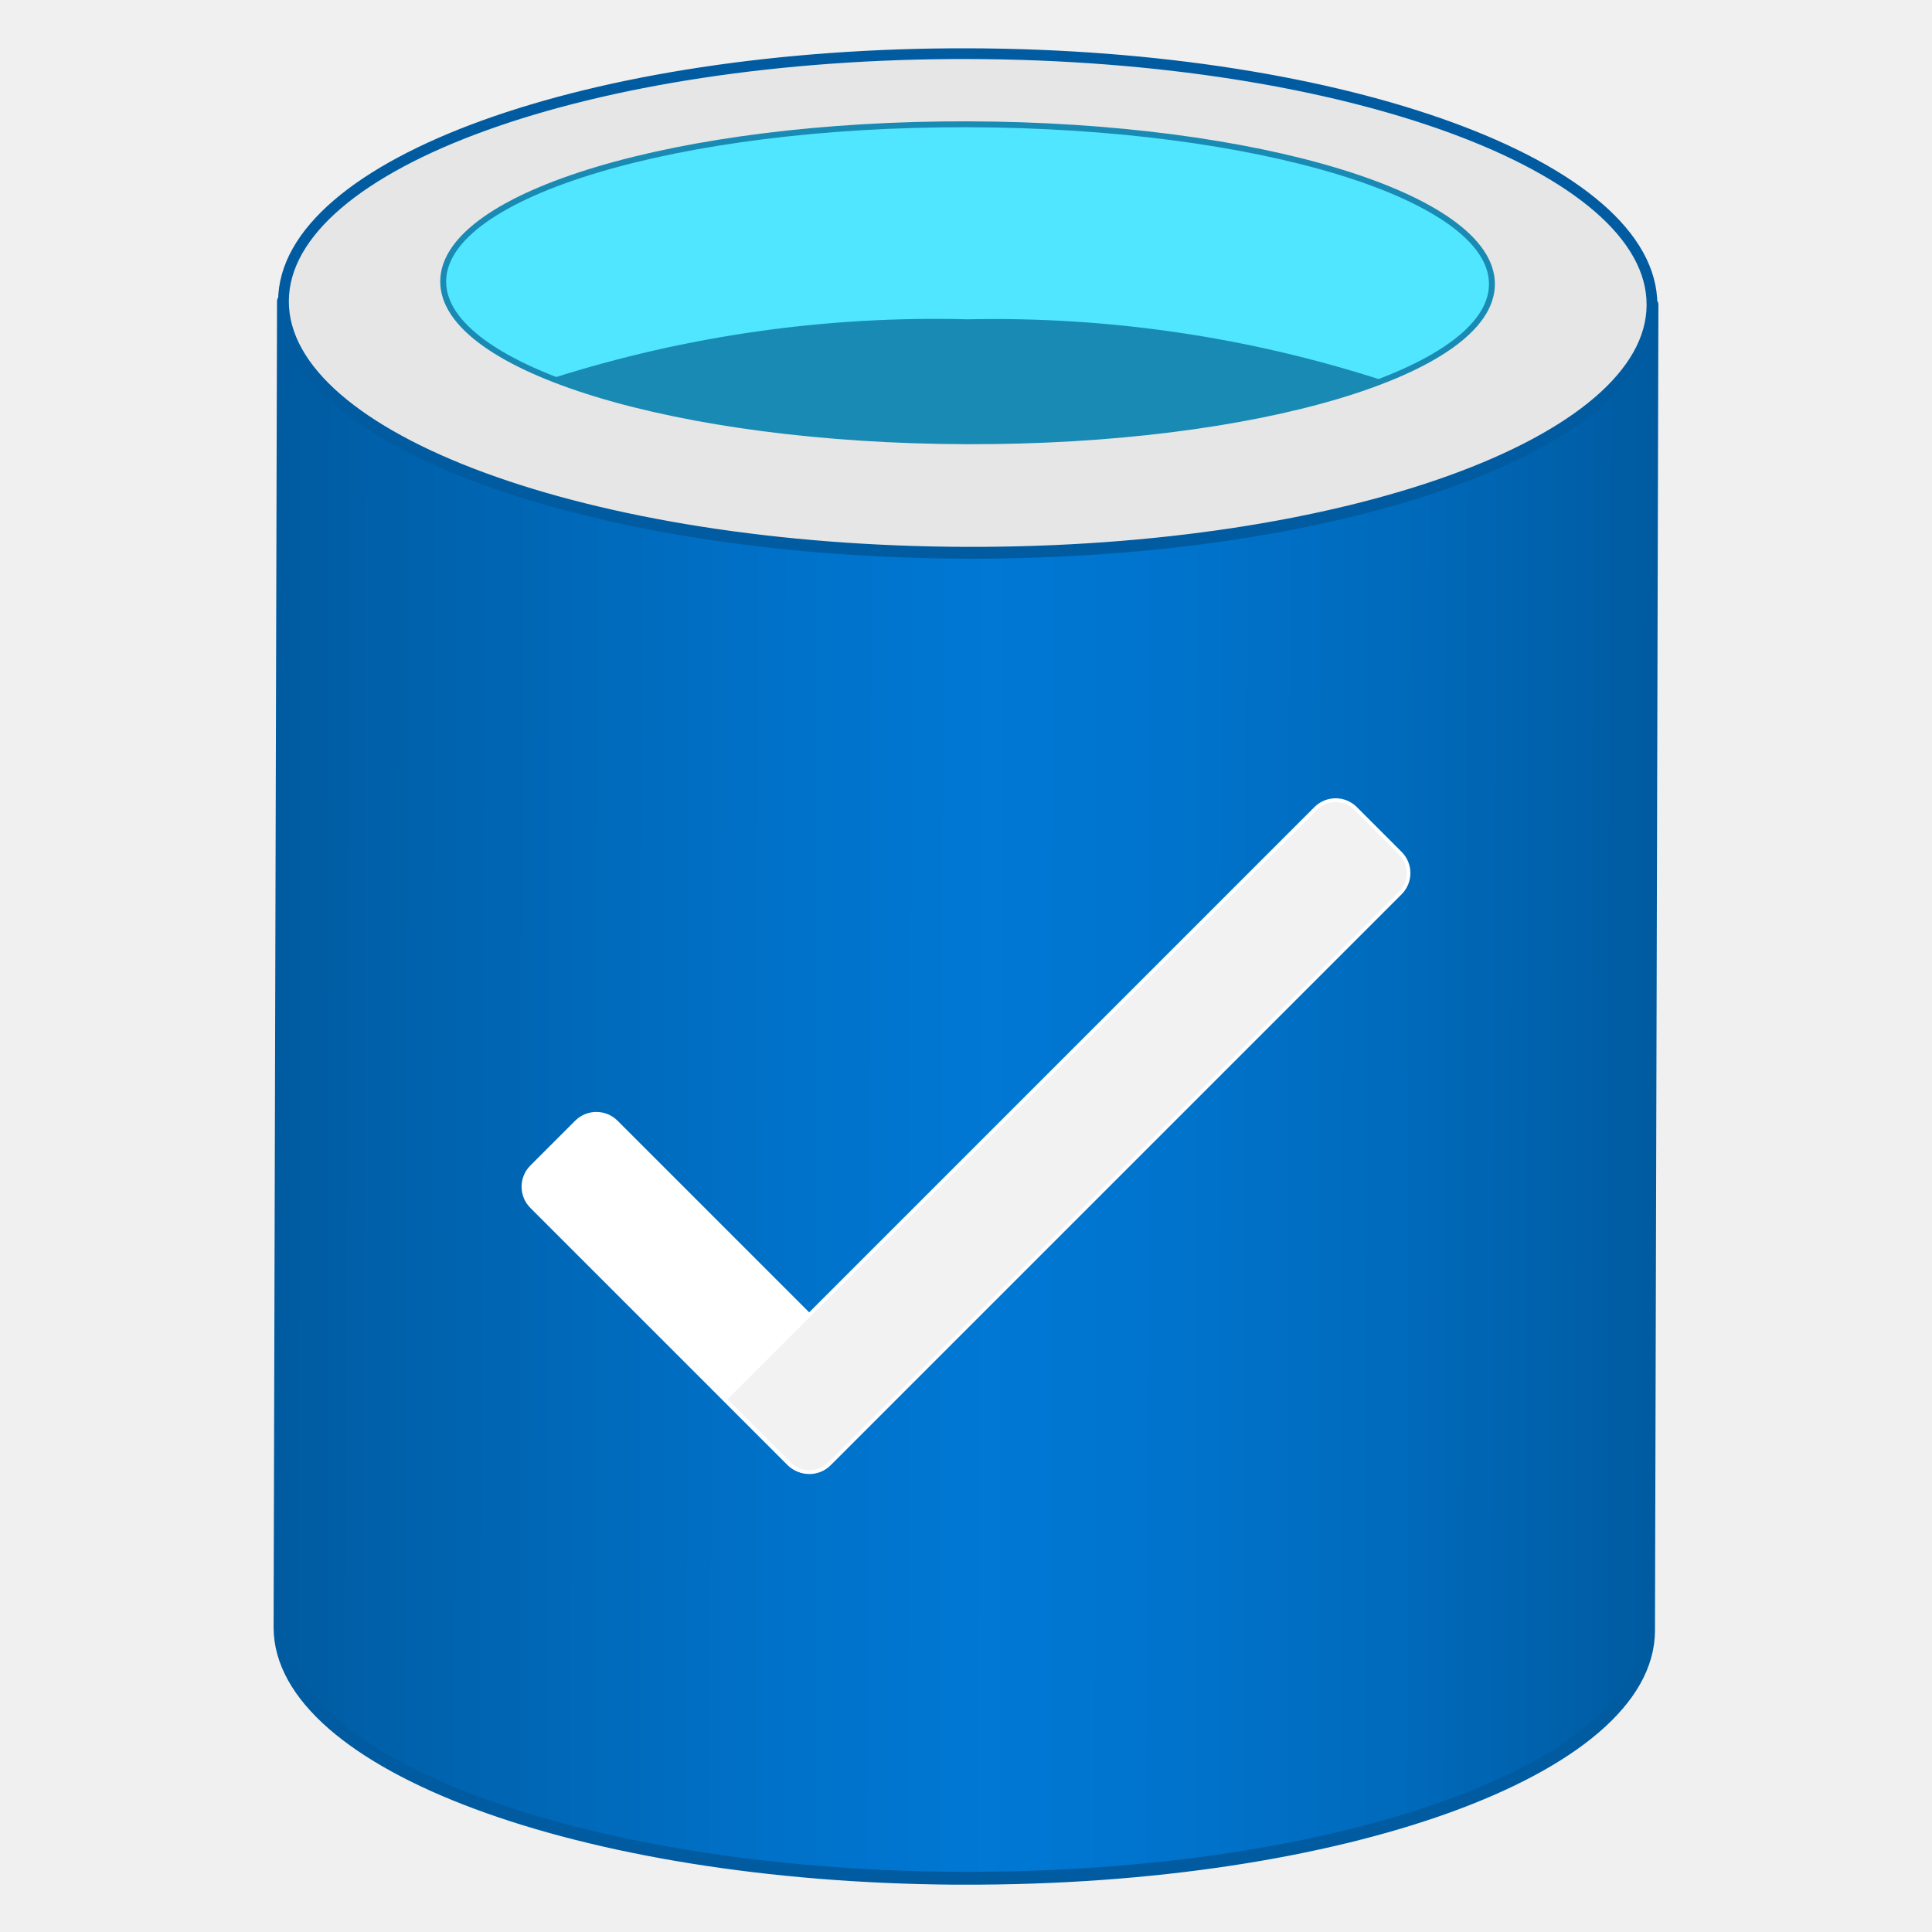
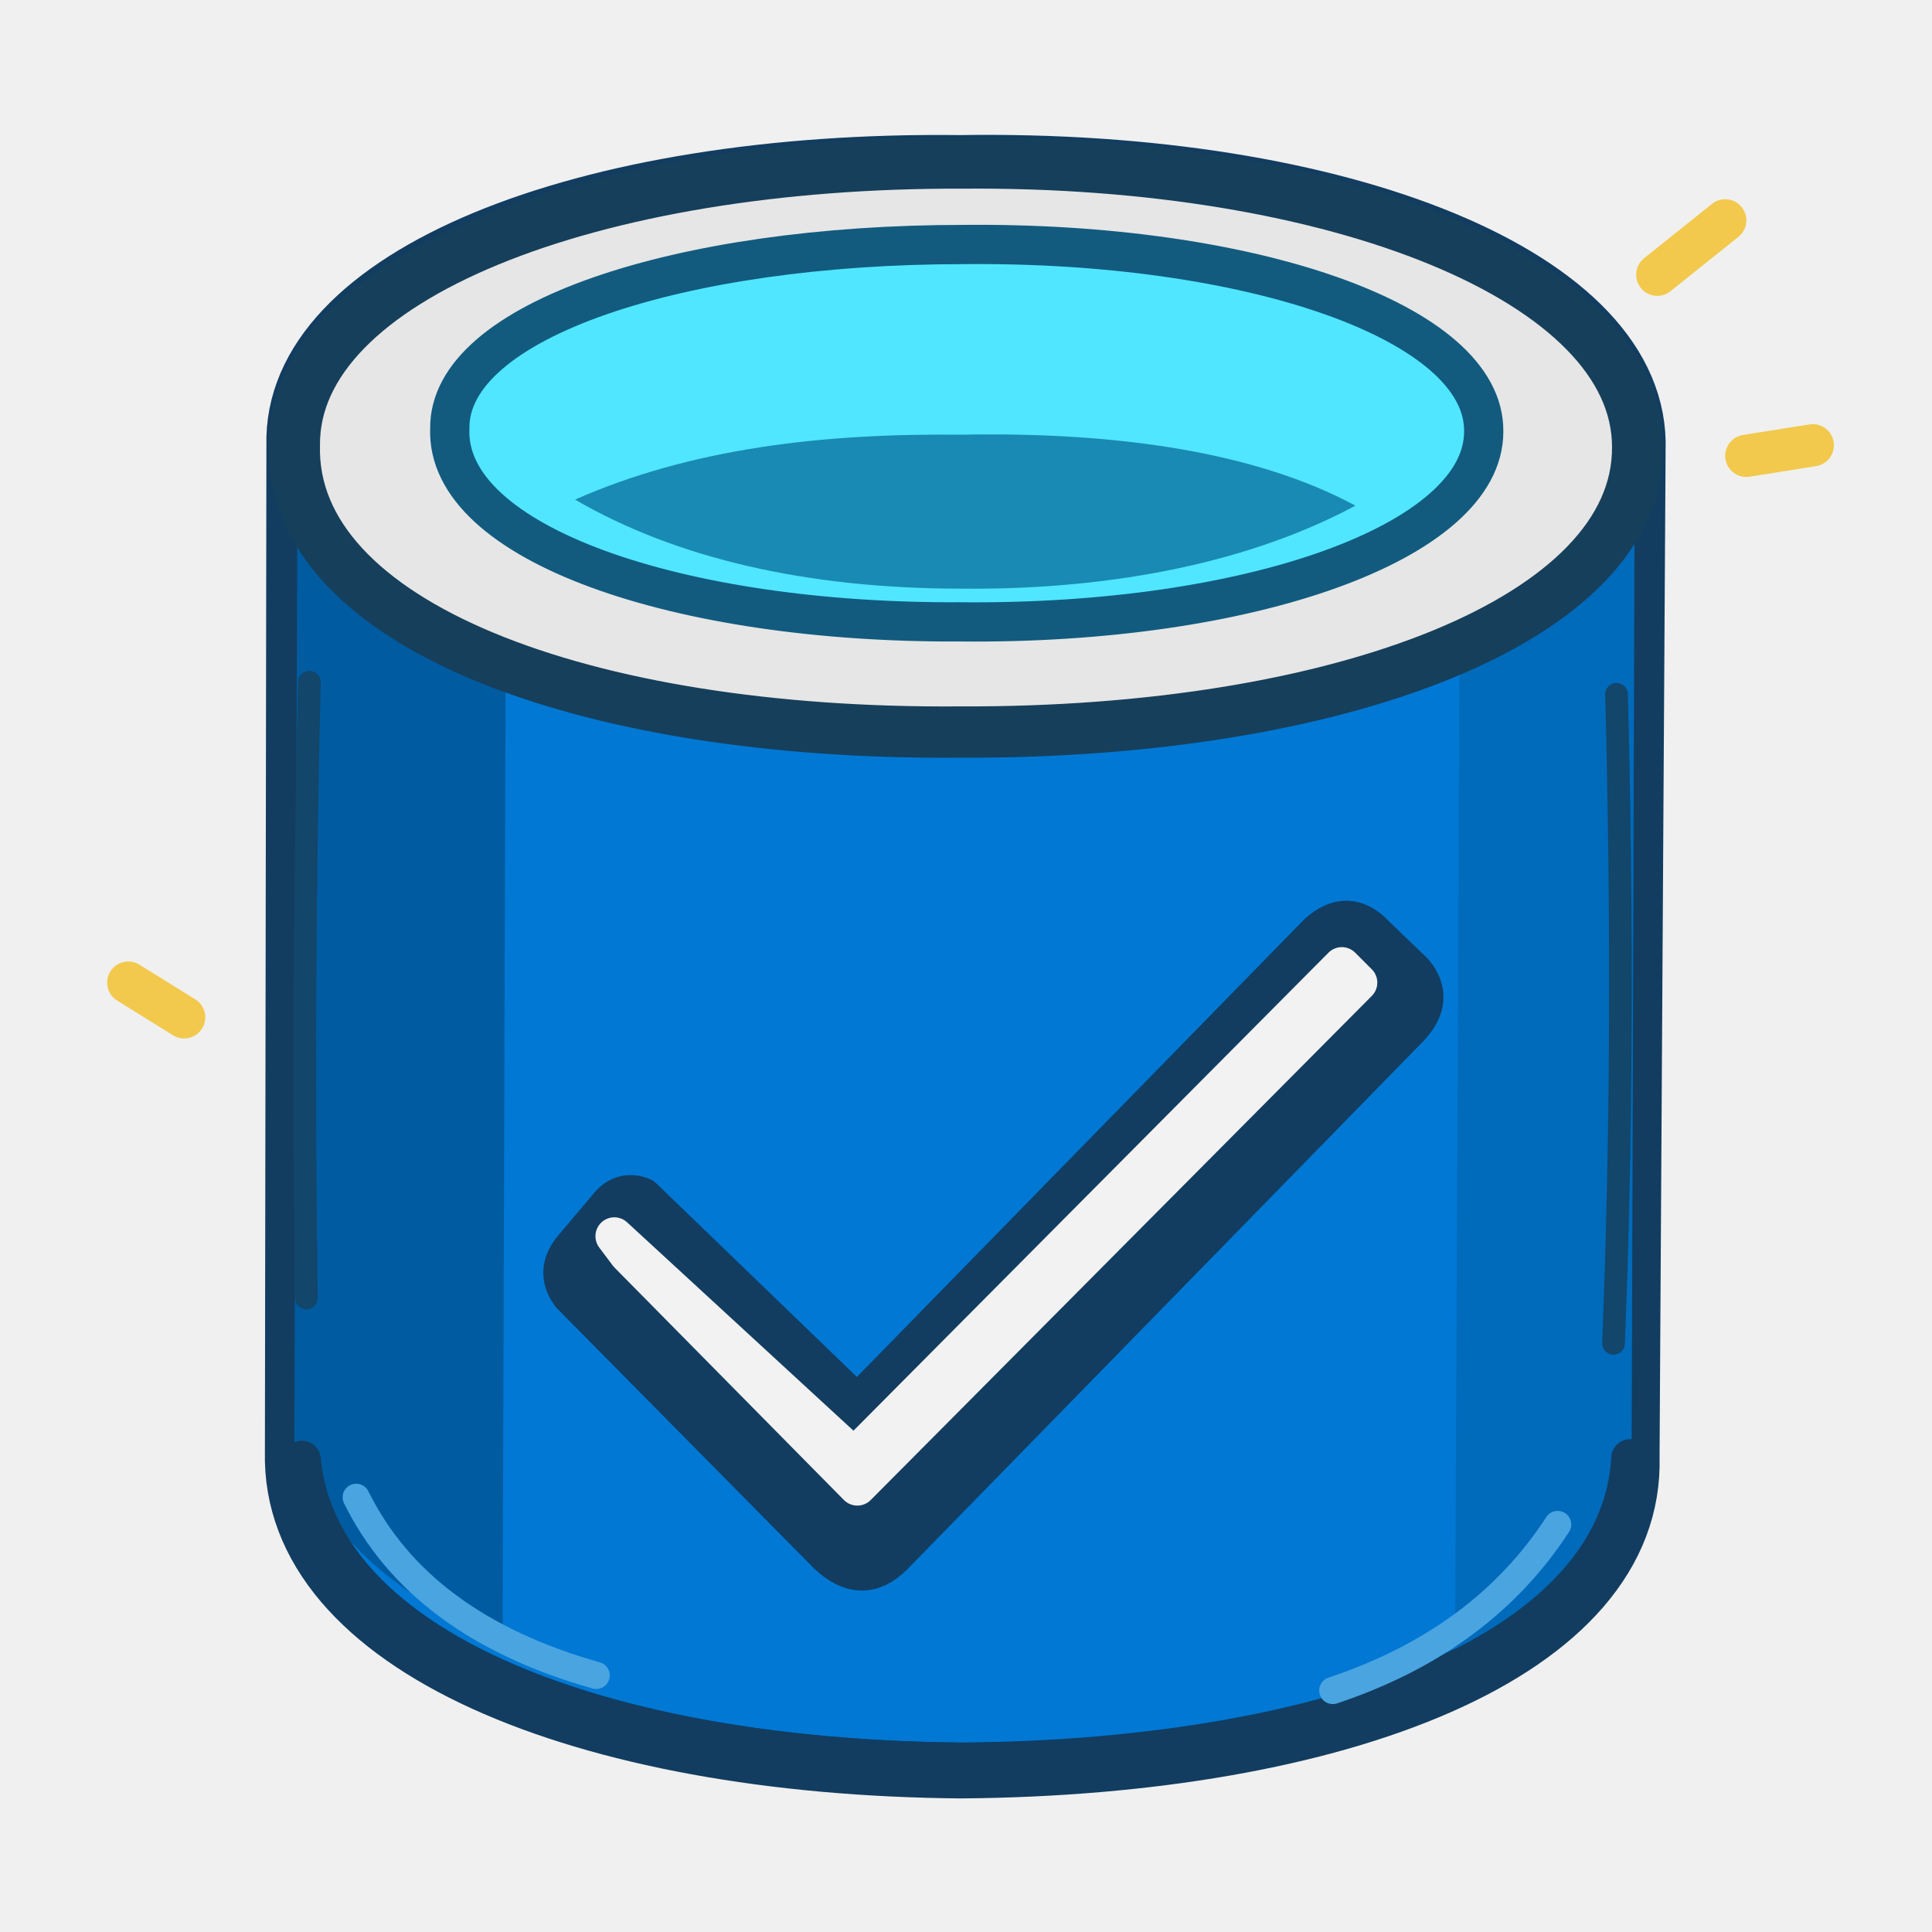
- <svg xmlns="http://www.w3.org/2000/svg" width="128" height="128" viewBox="0 0 128 128">
-   <defs>
-     <linearGradient id="databaseBody" x1="0.072" y1="12.971" x2="12.822" y2="12.971" gradientTransform="translate(2.584 -2.826) rotate(0.147)" gradientUnits="userSpaceOnUse">
-       <stop offset="0" stop-color="#005ba1" />
-       <stop offset="0.068" stop-color="#0060a9" />
-       <stop offset="0.356" stop-color="#0071c8" />
-       <stop offset="0.517" stop-color="#0078d4" />
-       <stop offset="0.642" stop-color="#0074cd" />
-       <stop offset="0.82" stop-color="#006abb" />
-       <stop offset="1" stop-color="#005ba1" />
-     </linearGradient>
-   </defs>
-   <g transform="scale(7.111111)">
-     <path d="M9.01,5.145              C5.489,5.136 2.638,4.089 2.641,2.806              L2.609,15.161              C2.609,16.433 5.409,17.473 8.891,17.499              H8.978              C12.499,17.508 15.356,16.476 15.359,15.193              L15.391,2.838              C15.388,4.122 12.531,5.154 9.01,5.145Z" fill="url(#databaseBody)" stroke="#005ba1" stroke-width="0.12" stroke-linejoin="round" stroke-linecap="round" />
-     <path d="M15.391,2.839              C15.391,4.121 12.531,5.154 9.01,5.145              S2.638,4.089 2.641,2.806              S5.5,0.491 9.022,0.5              S15.394,1.557 15.391,2.839Z" fill="#e6e6e6" stroke="#005ba1" stroke-width="0.1" stroke-linejoin="round" stroke-linecap="round" />
-     <path d="M13.9,2.647              C13.9,3.463 11.708,4.118 9.01,4.111              S4.127,3.438 4.129,2.622              S6.321,1.151 9.02,1.158              S13.902,1.831 13.9,2.647Z" fill="#50e6ff" stroke="#198ab3" stroke-width="0.055" stroke-linejoin="round" />
-     <path d="M9.015,2.975              A11.749,11.749 0 0 0 5.143,3.525              A11.336,11.336 0 0 0 9.013,4.111              A11.343,11.343 0 0 0 12.885,3.545              A11.74,11.74 0 0 0 9.015,2.975Z" fill="#198ab3" />
-     <path d="M5.986,10.089              H6.838              A0.262,0.262 0 0 1 7.1,10.351              V13.736              A0.262,0.262 0 0 1 6.838,13.998              H6.248              A0.262,0.262 0 0 1 5.986,13.736Z" transform="translate(19.687 15.934) rotate(135)" fill="#fff" stroke="#fff" stroke-width="0.035" stroke-linejoin="round" />
-     <path d="M9.7,6.562              H10.552              V14.347              A0.262,0.262 0 0 1 10.29,14.609              H9.7              A0.262,0.262 0 0 1 9.438,14.347              V6.824              A0.262,0.262 0 0 1 9.7,6.562Z" transform="translate(9.575 25.138) rotate(-135)" fill="#f2f2f2" stroke="#fff" stroke-width="0.035" stroke-linejoin="round" />
+ <svg xmlns="http://www.w3.org/2000/svg" width="128" height="128" viewBox="0 0 128 128" fill="none">
+   <path d="M19.5 29.5        C19.2 18.2 38.7 10.5 63.6 10.8        C88.8 10.4 108.9 18.3 108.5 29.8        L108.1 96.5        C108.5 109.6 88.6 117.1 63.7 117.3        C38.6 117.1 19.1 109.1 19.4 96.2        Z" fill="#0078D4" stroke="#123D60" stroke-width="3.7" stroke-linecap="round" stroke-linejoin="round" />
+   <path d="M19.7 32.5        Q23.4 40.8 33.5 44.2        L33.3 108.5        Q23.1 104.9 19.5 96.2        Z" fill="#005BA1" />
+   <path d="M96.7 43.5        Q104.9 39.8 108.3 32        L108.1 96.6        Q107.7 104.2 96.4 110.4        Z" fill="#006ABB" />
+   <path d="M19.5 29.5        C19.4 18.4 39.2 10.7 63.8 10.8        C88.5 10.6 108.5 18.5 108.5 29.6        C108.6 41 88.8 48.6 63.6 48.5        C38.6 48.7 19.2 41.3 19.5 29.5        Z" fill="#E6E6E6" stroke="#163F5B" stroke-width="3.4" stroke-linecap="round" stroke-linejoin="round" />
+   <path d="M29.8 28.4        C29.7 21.2 45.1 16.2 63.8 16.2        C82.7 16 98.4 21.3 98.3 28.6        C98.3 35.9 82.8 41.4 63.6 41.2        C44.9 41.3 29.5 36 29.8 28.4        Z" fill="#50E6FF" stroke="#125B7F" stroke-width="2.6" stroke-linejoin="round" />
+   <path d="M38.1 33.1        C45.8 29.7 54.5 28.7 63.7 28.8        C74.2 28.6 83.3 30 89.8 33.5        C83.1 37.1 74.1 39.1 63.7 39        C53.5 39 44.8 37 38.1 33.1        Z" fill="#198AB3" />
+   <g fill="none" stroke-linecap="round" stroke-linejoin="round">
+     <path d="M20.5 45.2 Q20 66 20.3 86" stroke="#12466A" stroke-width="1.5" />
+     <path d="M107.1 46 Q107.7 69 106.9 89" stroke="#12466A" stroke-width="1.5" />
+     <path d="M20 96.7          C21.2 109.3 40 116.5 63.7 116.7          C87.4 116.7 107.3 109.6 108 96.6" stroke="#123D60" stroke-width="2.5" />
+     <path d="M23.6 99.2 Q27.8 107.7 39.5 111" stroke="#49A4E0" stroke-width="1.8" />
+     <path d="M88.3 112 Q98.2 108.7 103.2 101" stroke="#49A4E0" stroke-width="1.8" />
+   </g>
+   <path d="M40.3 80.1        Q41.2 78.9 42.5 79.4        L56.8 93.2        L87.4 61.9        Q89.3 60.2 91 62        L93.6 64.5        Q95 66.2 93.3 68        L59.1 103        Q57.1 105 54.9 102.9        L37.9 85.7        Q36.8 84.2 38.1 82.7        Z" fill="#123D60" stroke="#123D60" stroke-width="2.8" stroke-linecap="round" stroke-linejoin="round" />
+   <path d="M41.6 83.1        L56.8 98.5        L90 65.1        L88.9 64        L57.2 95.9        Q56.6 96.6 55.8 95.8        L40.7 81.9        Z" fill="#FFFFFF" stroke="#F2F2F2" stroke-width="2.5" stroke-linecap="round" stroke-linejoin="round" />
+   <g fill="none" stroke="#F2C94C" stroke-width="2.8" stroke-linecap="round" stroke-linejoin="round">
+     <path d="M109.8 18.2 114.3 14.6" />
+     <path d="M115.7 30.2 120.1 29.5" />
+     <path d="M12.2 67.4 8.5 65.1" />
  </g>
</svg>
